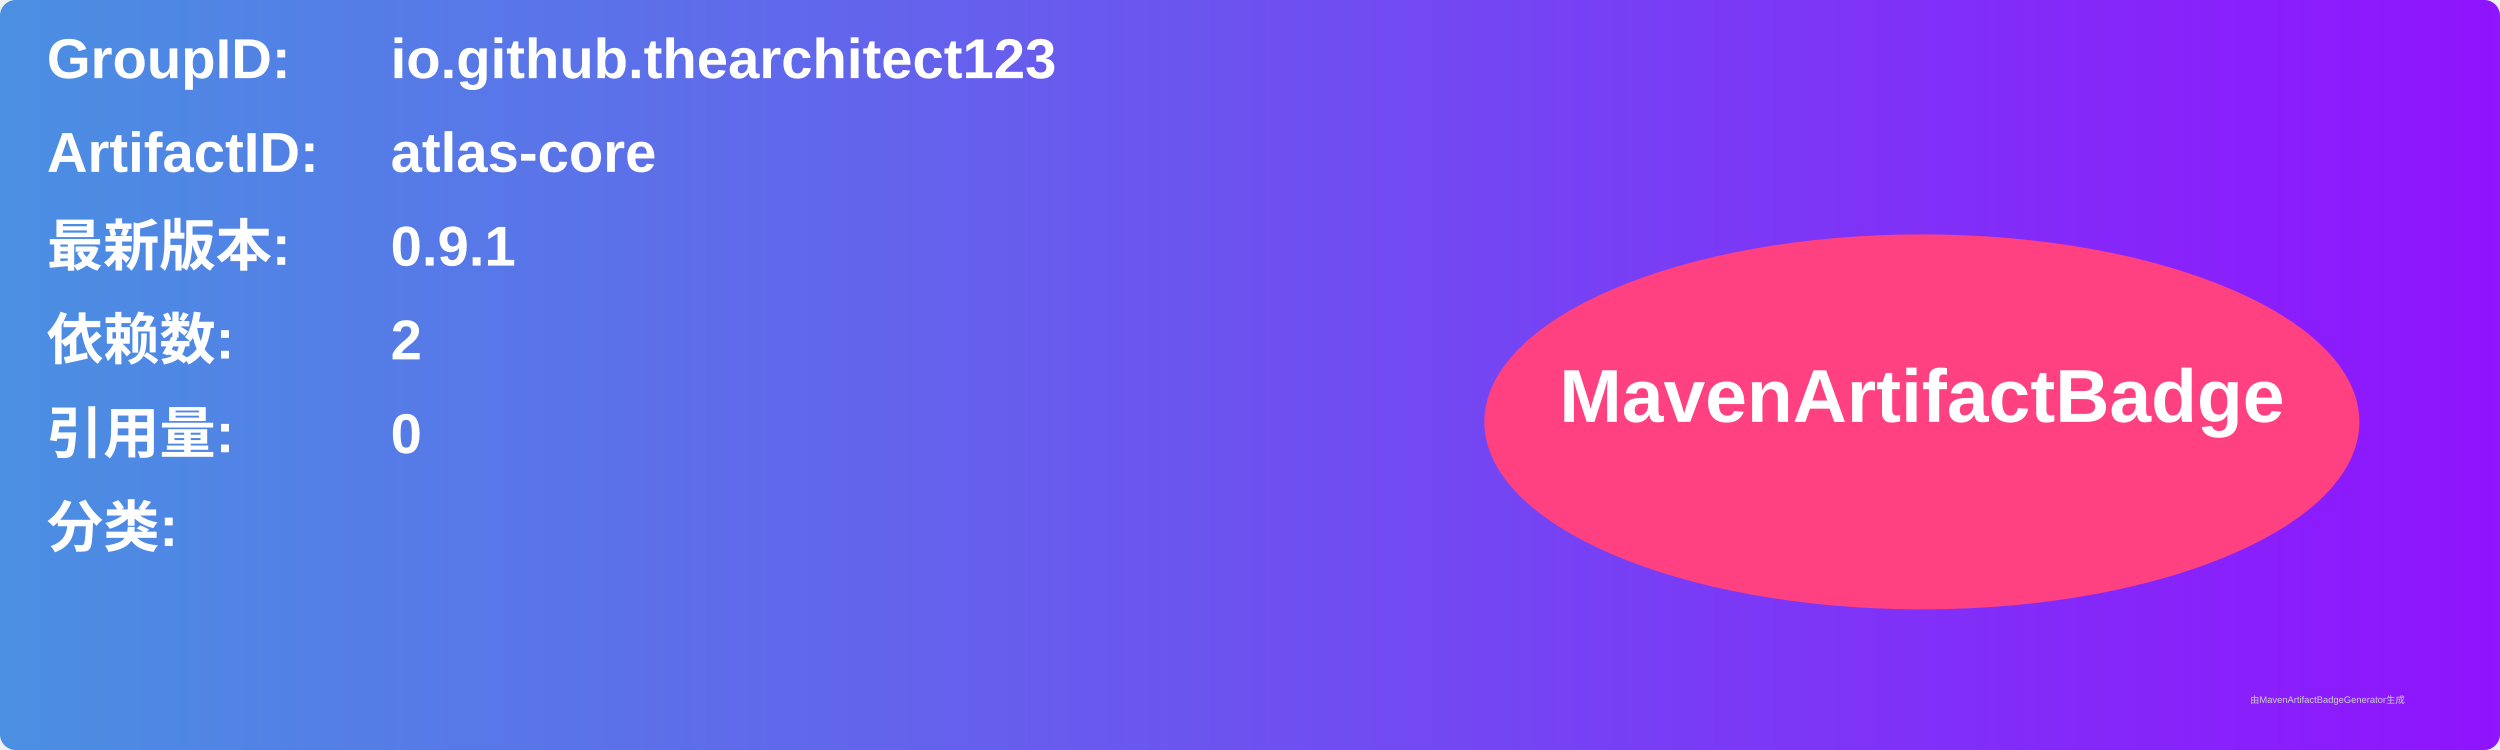
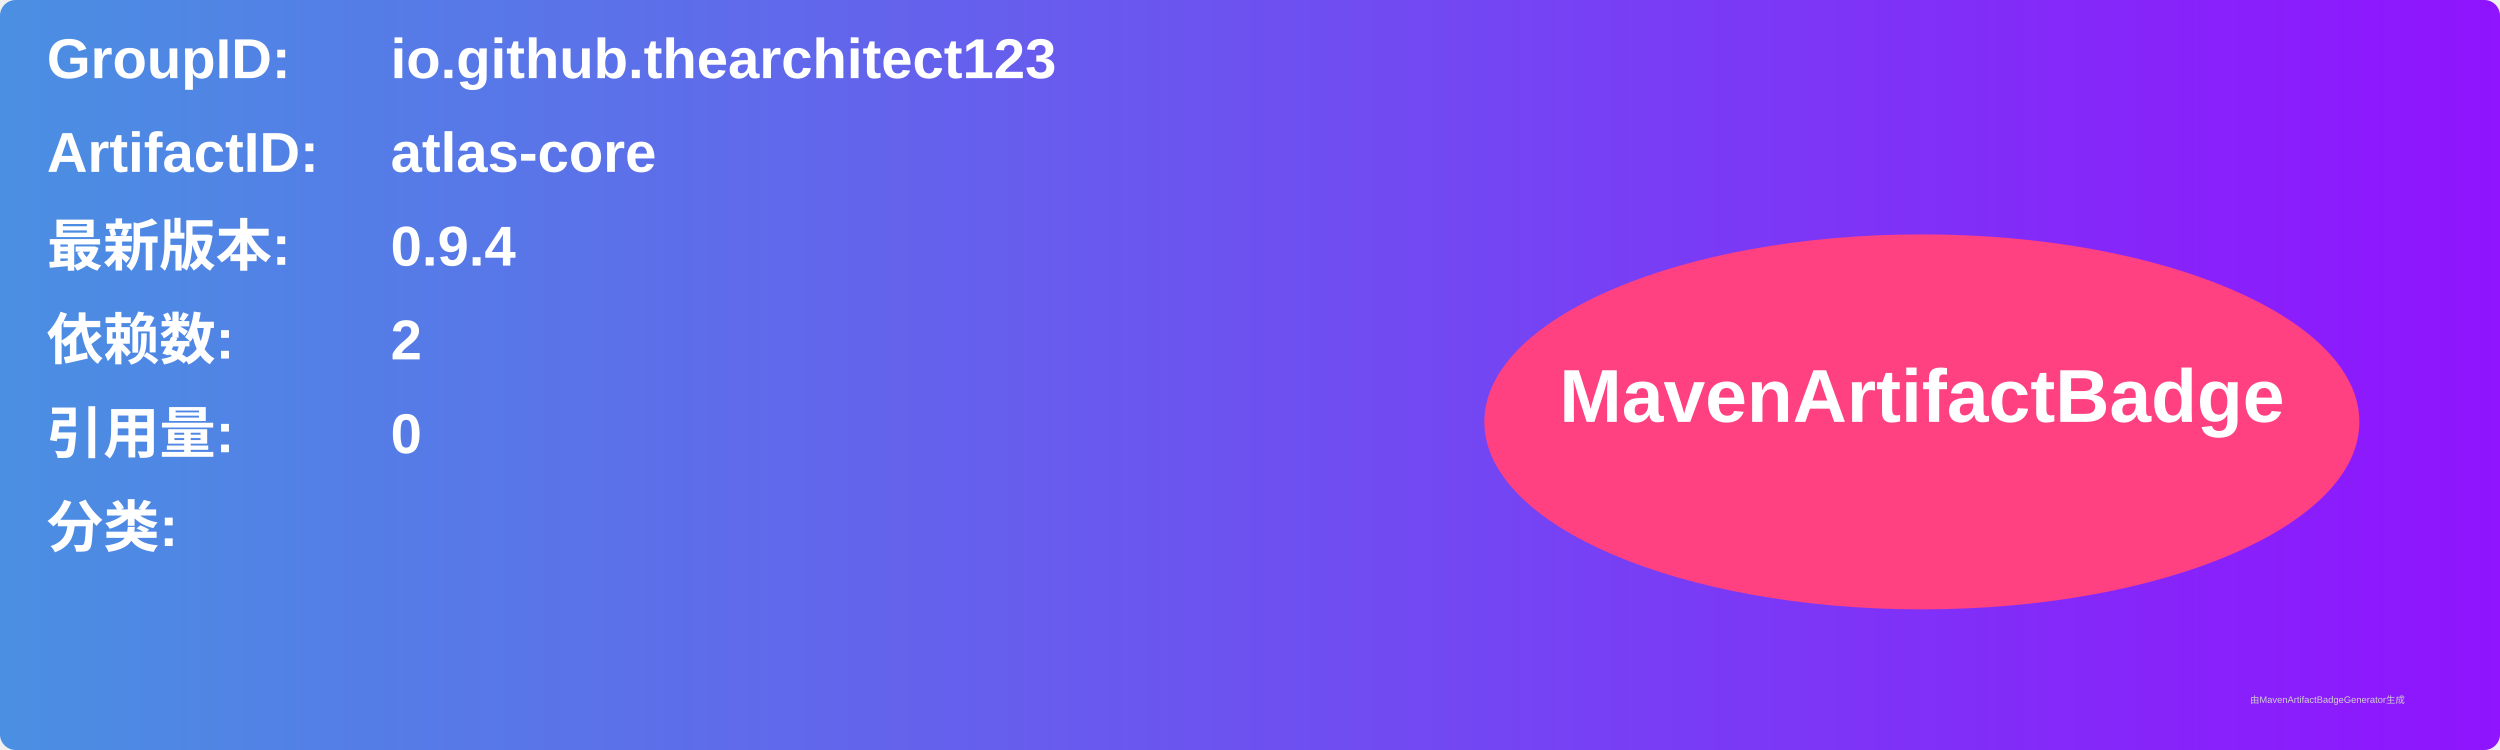
<svg xmlns="http://www.w3.org/2000/svg" width="800" height="240" viewBox="0 0 800 240">
  <linearGradient id="grad" x1="0%" y1="0%" x2="100%" y2="0%">
    <stop offset="0%" stop-color="#4a90e2" />
    <stop offset="100%" stop-color="#9013fe" />
  </linearGradient>
  <rect width="100%" height="100%" rx="5" ry="5" fill="url(#grad)" />
  <g transform="translate(15, 15)">
    <text x="0" y="10" font-family="Arial" font-size="18" fill="white" font-weight="bold" width="260">GroupID:</text>
    <text x="110" y="10" font-family="Arial" font-size="18" fill="white" font-weight="bold" width="460">io.github.thearchitect123</text>
    <text x="0" y="40" font-family="Arial" font-size="18" fill="white" font-weight="bold" width="260">ArtifactID:</text>
    <text x="110" y="40" font-family="Arial" font-size="18" fill="white" font-weight="bold" width="460">atlas-core</text>
    <text x="0" y="70" font-family="Arial" font-size="18" fill="white" font-weight="bold">最新版本:</text>
    <text x="110" y="70" font-family="Arial" font-size="18" fill="white" font-weight="bold">
-       <tspan font-weight="bold">0.9.1</tspan>
+       <tspan font-weight="bold">0.9.4</tspan>
    </text>
    <text x="0" y="100" font-family="Arial" font-size="18" fill="white" font-weight="bold">依赖数: </text>
    <text x="110" y="100" font-family="Arial" font-size="18" fill="white">
      <tspan font-weight="bold">2</tspan>
    </text>
    <text x="0" y="130" font-family="Arial" font-size="18" fill="white" font-weight="bold">引用量: </text>
    <text x="110" y="130" font-family="Arial" font-size="18" fill="white">
      <tspan font-weight="bold">0</tspan>
    </text>
    <text x="0" y="160" font-family="Arial" font-size="18" fill="white" font-weight="bold">分类:</text>
    <text x="10" y="190" font-family="Arial" font-size="10" fill="white">
      <tspan font-weight="bold" />
    </text>
    <ellipse cx="600" cy="120" rx="140" ry="60" fill="#ff4081" />
    <text x="600" y="120" text-anchor="middle" font-family="Arial" font-size="24" fill="white" font-weight="bold">MavenArtifactBadge</text>
  </g>
  <text x="720" y="225" font-family="Arial" font-size="3" fill="#d0d0d0">由MavenArtifactBadgeGenerator生成</text>
</svg>
